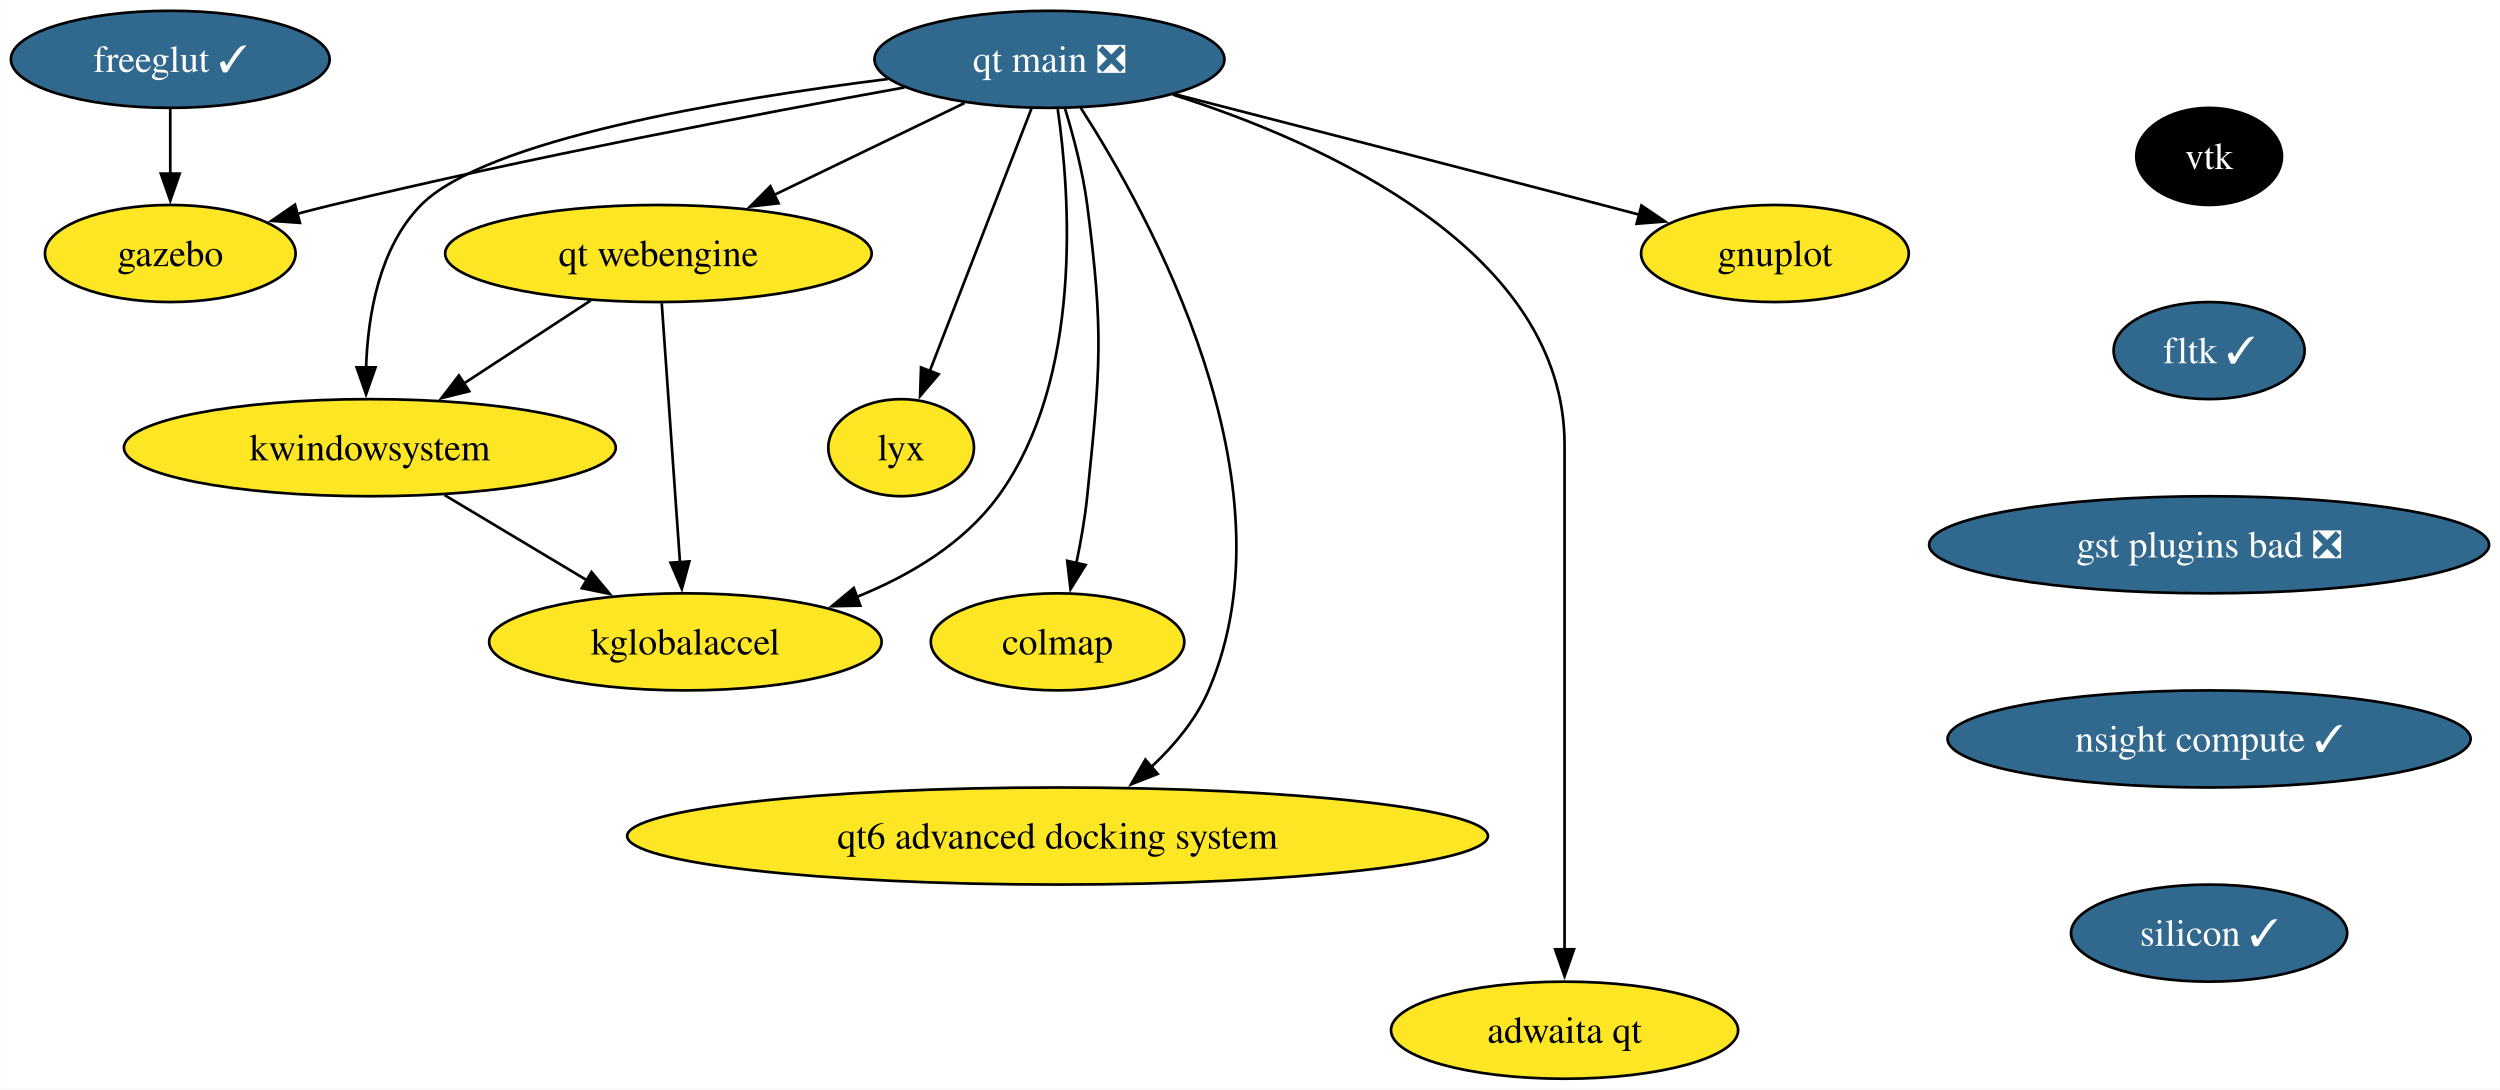
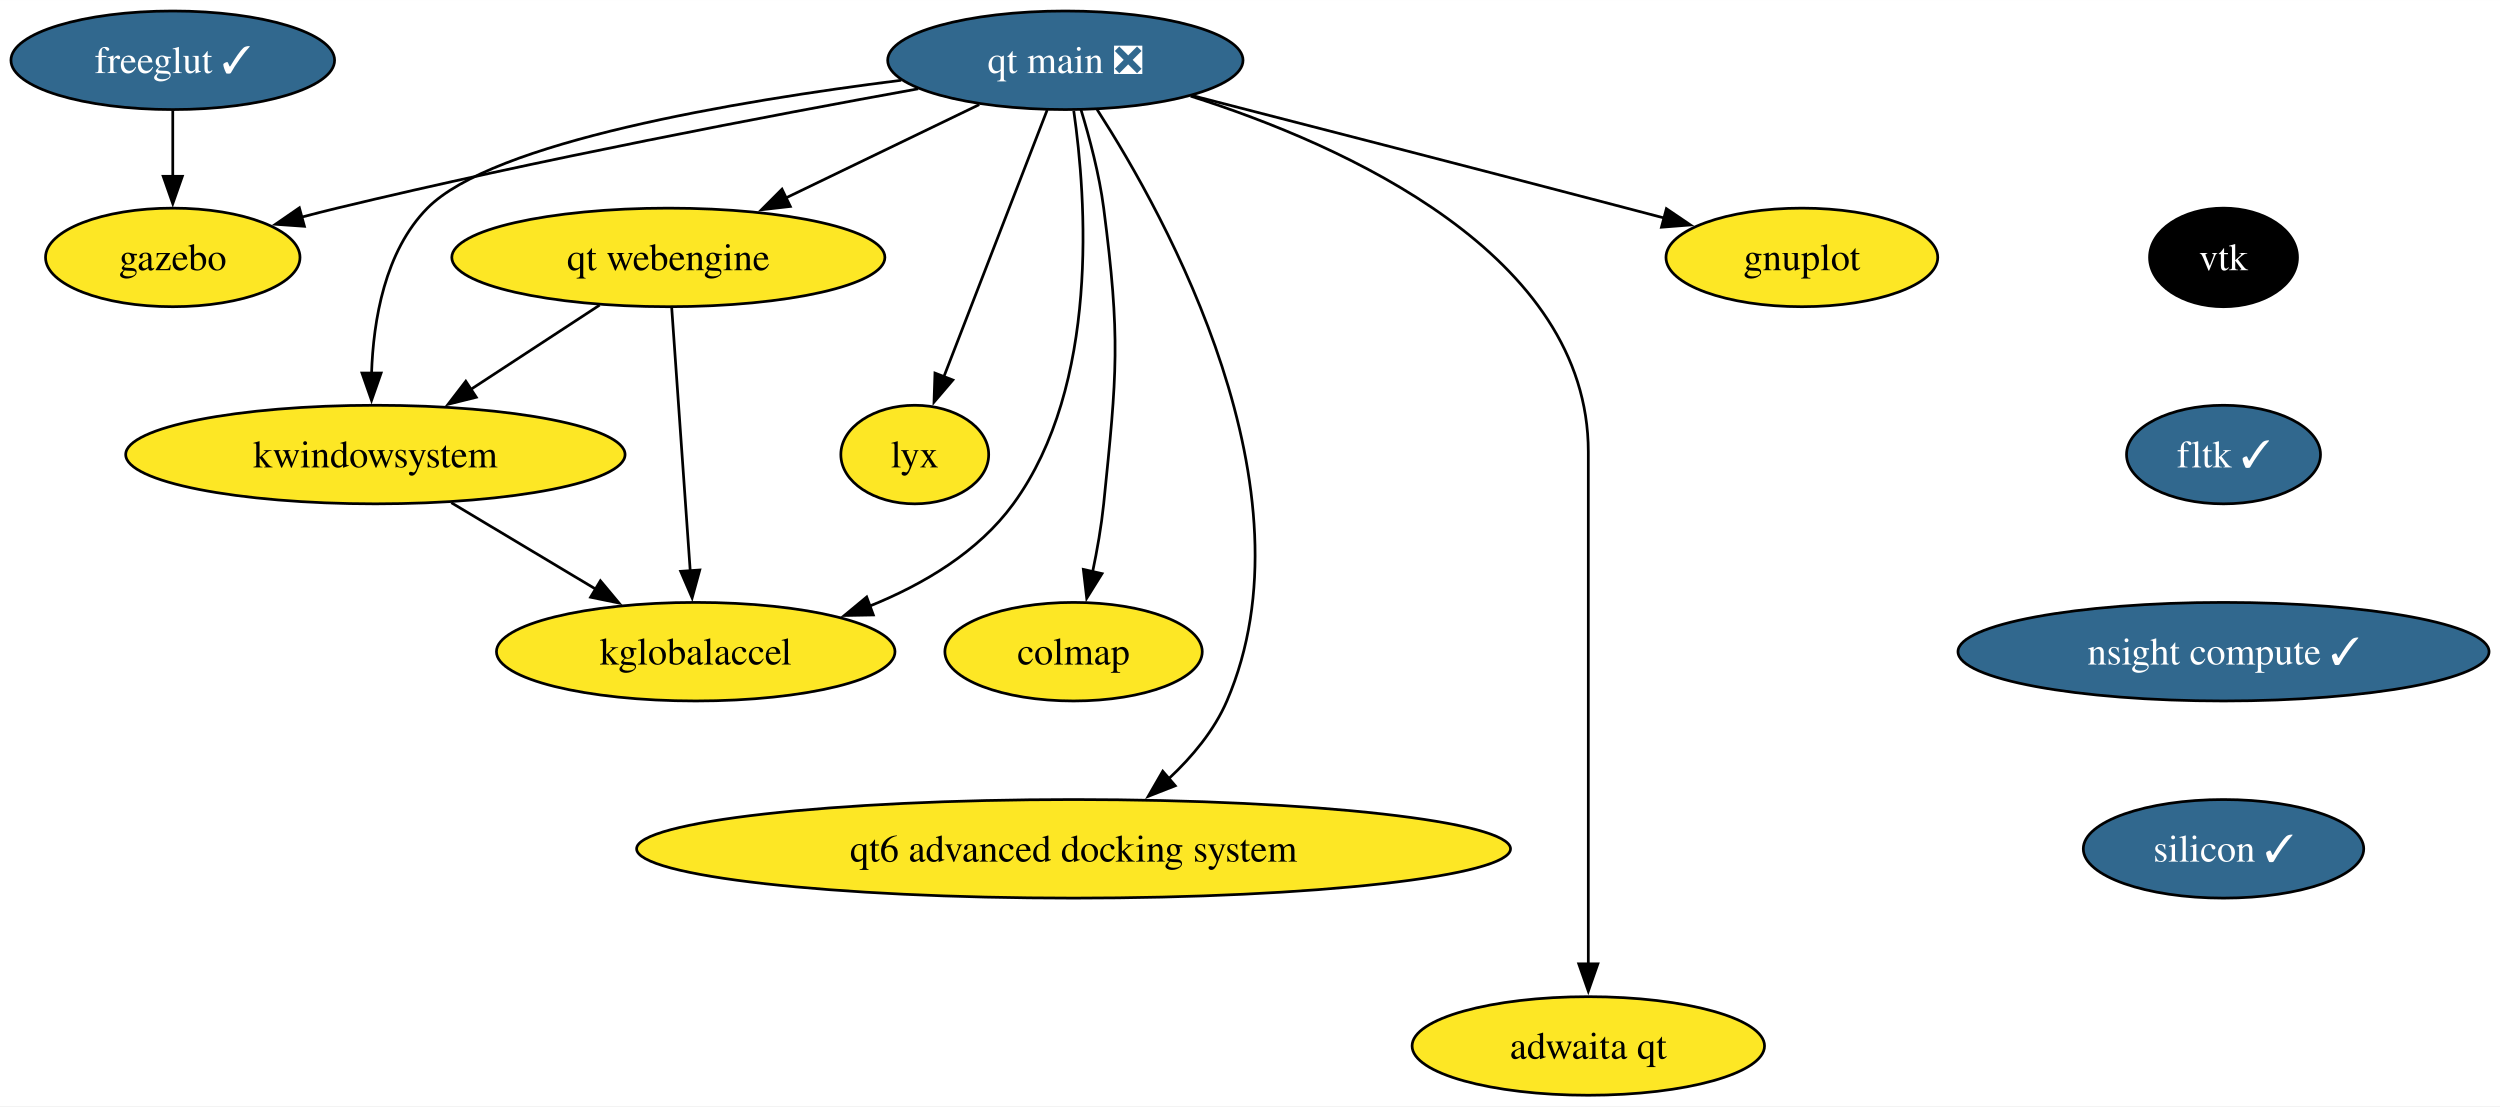
- <svg xmlns="http://www.w3.org/2000/svg" xmlns:xlink="http://www.w3.org/1999/xlink" width="927pt" height="404pt" viewBox="0.00 0.00 926.92 404.00">
+ <svg xmlns="http://www.w3.org/2000/svg" xmlns:xlink="http://www.w3.org/1999/xlink" width="913pt" height="404pt" viewBox="0.00 0.00 913.08 404.00">
  <g id="graph0" class="graph" transform="scale(1 1) rotate(0) translate(4 400)">
-     <polygon fill="white" stroke="none" points="-4,4 -4,-400 922.92,-400 922.92,4 -4,4" />
+     <polygon fill="white" stroke="none" points="-4,4 -4,-400 909.08,-400 909.08,4 -4,4" />
    <g id="node1" class="node">
      <g id="a_node1">
        <a xlink:href="https://github.com/conda-forge/gnuplot-feedstock" xlink:title="gnuplot">
          <ellipse fill="#fde725" stroke="black" cx="654.1" cy="-306" rx="49.63" ry="18" />
          <text text-anchor="middle" x="654.1" y="-301.32" font-family="Times,serif" font-size="14.00">gnuplot</text>
        </a>
      </g>
    </g>
    <g id="node2" class="node">
      <g id="a_node2">
        <a xlink:href="https://github.com/conda-forge/freeglut-feedstock/pull/38" xlink:title="freeglut ✓">
          <ellipse fill="#31688e" stroke="black" cx="59.1" cy="-378" rx="59.1" ry="18" />
          <text text-anchor="middle" x="59.1" y="-373.32" font-family="Times,serif" font-size="14.00" fill="white">freeglut ✓</text>
        </a>
      </g>
    </g>
    <g id="node3" class="node">
      <g id="a_node3">
        <a xlink:href="https://github.com/conda-forge/gazebo-feedstock" xlink:title="gazebo">
          <ellipse fill="#fde725" stroke="black" cx="59.1" cy="-306" rx="46.47" ry="18" />
          <text text-anchor="middle" x="59.1" y="-301.32" font-family="Times,serif" font-size="14.00">gazebo</text>
        </a>
      </g>
    </g>
    <g id="edge1" class="edge">
      <path fill="none" stroke="black" d="M59.1,-359.7C59.1,-352.41 59.1,-343.73 59.1,-335.54" />
      <polygon fill="black" stroke="black" points="62.6,-335.62 59.1,-325.62 55.6,-335.62 62.6,-335.62" />
    </g>
    <g id="node4" class="node">
      <g id="a_node4">
        <a xlink:href="https://github.com/conda-forge/vtk-feedstock" xlink:title="vtk">
-           <ellipse fill="#000000" stroke="black" cx="815.1" cy="-342" rx="27.01" ry="18" />
-           <text text-anchor="middle" x="815.1" y="-337.32" font-family="Times,serif" font-size="14.00" fill="white">vtk</text>
+           <ellipse fill="#000000" stroke="black" cx="808.1" cy="-306" rx="27.01" ry="18" />
+           <text text-anchor="middle" x="808.1" y="-301.32" font-family="Times,serif" font-size="14.00" fill="white">vtk</text>
        </a>
      </g>
    </g>
    <g id="node5" class="node">
      <g id="a_node5">
        <a xlink:href="https://github.com/conda-forge/fltk-feedstock/pull/26" xlink:title="fltk ✓">
-           <ellipse fill="#31688e" stroke="black" cx="815.1" cy="-270" rx="35.42" ry="18" />
-           <text text-anchor="middle" x="815.1" y="-265.32" font-family="Times,serif" font-size="14.00" fill="white">fltk ✓</text>
+           <ellipse fill="#31688e" stroke="black" cx="808.1" cy="-234" rx="35.42" ry="18" />
+           <text text-anchor="middle" x="808.1" y="-229.32" font-family="Times,serif" font-size="14.00" fill="white">fltk ✓</text>
        </a>
      </g>
    </g>
    <g id="node6" class="node">
      <g id="a_node6">
-         <a xlink:href="https://github.com/conda-forge/gst-plugins-bad-feedstock/pull/65" xlink:title="gst plugins bad ❎">
-           <ellipse fill="#31688e" stroke="black" cx="815.1" cy="-198" rx="103.82" ry="18" />
-           <text text-anchor="middle" x="815.1" y="-193.32" font-family="Times,serif" font-size="14.00" fill="white">gst plugins bad ❎</text>
+         <a xlink:href="https://github.com/conda-forge/nsight-compute-feedstock/pull/27" xlink:title="nsight compute ✓">
+           <ellipse fill="#31688e" stroke="black" cx="808.1" cy="-162" rx="96.98" ry="18" />
+           <text text-anchor="middle" x="808.1" y="-157.32" font-family="Times,serif" font-size="14.00" fill="white">nsight compute ✓</text>
        </a>
      </g>
    </g>
-     <g id="node10" class="node">
-       <g id="a_node10">
-         <a xlink:href="https://github.com/conda-forge/nsight-compute-feedstock/pull/27" xlink:title="nsight compute ✓">
-           <ellipse fill="#31688e" stroke="black" cx="815.1" cy="-126" rx="96.98" ry="18" />
-           <text text-anchor="middle" x="815.1" y="-121.33" font-family="Times,serif" font-size="14.00" fill="white">nsight compute ✓</text>
+     <g id="node15" class="node">
+       <g id="a_node15">
+         <a xlink:href="https://github.com/conda-forge/silicon-feedstock/pull/1" xlink:title="silicon ✓">
+           <ellipse fill="#31688e" stroke="black" cx="808.1" cy="-90" rx="51.21" ry="18" />
+           <text text-anchor="middle" x="808.1" y="-85.33" font-family="Times,serif" font-size="14.00" fill="white">silicon ✓</text>
        </a>
      </g>
    </g>
    <g id="node7" class="node">
      <g id="a_node7">
        <a xlink:href="https://github.com/conda-forge/kwindowsystem-feedstock" xlink:title="kwindowsystem">
          <ellipse fill="#fde725" stroke="black" cx="133.1" cy="-234" rx="91.19" ry="18" />
          <text text-anchor="middle" x="133.1" y="-229.32" font-family="Times,serif" font-size="14.00">kwindowsystem</text>
        </a>
      </g>
    </g>
    <g id="node8" class="node">
      <g id="a_node8">
        <a xlink:href="https://github.com/conda-forge/kglobalaccel-feedstock" xlink:title="kglobalaccel">
          <ellipse fill="#fde725" stroke="black" cx="250.1" cy="-162" rx="72.78" ry="18" />
          <text text-anchor="middle" x="250.1" y="-157.32" font-family="Times,serif" font-size="14.00">kglobalaccel</text>
        </a>
      </g>
    </g>
    <g id="edge4" class="edge">
      <path fill="none" stroke="black" d="M160.83,-216.41C176.65,-206.95 196.66,-194.97 213.72,-184.76" />
      <polygon fill="black" stroke="black" points="215.29,-187.9 222.08,-179.77 211.7,-181.9 215.29,-187.9" />
    </g>
    <g id="node9" class="node">
      <g id="a_node9">
        <a xlink:href="https://github.com/conda-forge/lyx-feedstock" xlink:title="lyx">
          <ellipse fill="#fde725" stroke="black" cx="330.1" cy="-234" rx="27" ry="18" />
          <text text-anchor="middle" x="330.1" y="-229.32" font-family="Times,serif" font-size="14.00">lyx</text>
        </a>
      </g>
    </g>
-     <g id="node16" class="node">
-       <g id="a_node16">
-         <a xlink:href="https://github.com/conda-forge/silicon-feedstock/pull/1" xlink:title="silicon ✓">
-           <ellipse fill="#31688e" stroke="black" cx="815.1" cy="-54" rx="51.21" ry="18" />
-           <text text-anchor="middle" x="815.1" y="-49.33" font-family="Times,serif" font-size="14.00" fill="white">silicon ✓</text>
-         </a>
-       </g>
-     </g>
-     <g id="node11" class="node">
-       <g id="a_node11">
+     <g id="node10" class="node">
+       <g id="a_node10">
        <a xlink:href="https://github.com/conda-forge/colmap-feedstock" xlink:title="colmap">
          <ellipse fill="#fde725" stroke="black" cx="388.1" cy="-162" rx="47" ry="18" />
          <text text-anchor="middle" x="388.1" y="-157.32" font-family="Times,serif" font-size="14.00">colmap</text>
        </a>
      </g>
    </g>
-     <g id="node12" class="node">
-       <g id="a_node12">
+     <g id="node11" class="node">
+       <g id="a_node11">
        <a xlink:href="https://github.com/conda-forge/qt-main-feedstock/pull/269" xlink:title="qt main ❎">
          <ellipse fill="#31688e" stroke="black" cx="385.1" cy="-378" rx="64.89" ry="18" />
          <text text-anchor="middle" x="385.1" y="-373.32" font-family="Times,serif" font-size="14.00" fill="white">qt main ❎</text>
        </a>
      </g>
    </g>
-     <g id="edge6" class="edge">
+     <g id="edge5" class="edge">
      <path fill="none" stroke="black" d="M431.53,-365.09C473.1,-354.4 535.7,-338.26 590.1,-324 594.61,-322.82 599.29,-321.59 603.97,-320.35" />
      <polygon fill="black" stroke="black" points="604.62,-323.8 613.39,-317.86 602.82,-317.03 604.62,-323.8" />
    </g>
-     <g id="edge7" class="edge">
+     <g id="edge6" class="edge">
      <path fill="none" stroke="black" d="M331.33,-367.58C277.41,-357.83 192.12,-341.59 119.1,-324 114.84,-322.97 110.43,-321.85 106.02,-320.68" />
      <polygon fill="black" stroke="black" points="107.18,-317.37 96.61,-318.11 105.34,-324.12 107.18,-317.37" />
    </g>
-     <g id="edge8" class="edge">
+     <g id="edge7" class="edge">
      <path fill="none" stroke="black" d="M325.15,-370.7C264.36,-363.06 175.92,-348.14 152.1,-324 136.57,-308.26 132.34,-283.13 131.7,-263.58" />
      <polygon fill="black" stroke="black" points="135.2,-263.78 131.7,-253.78 128.2,-263.78 135.2,-263.78" />
    </g>
-     <g id="edge9" class="edge">
+     <g id="edge8" class="edge">
      <path fill="none" stroke="black" d="M388.17,-359.53C392.76,-327.68 397.77,-259.44 366.1,-216 353.33,-198.48 333.36,-186.61 313.57,-178.63" />
      <polygon fill="black" stroke="black" points="314.97,-175.42 304.38,-175.22 312.54,-181.98 314.97,-175.42" />
    </g>
-     <g id="edge10" class="edge">
+     <g id="edge9" class="edge">
      <path fill="none" stroke="black" d="M378.47,-359.87C369.08,-335.65 351.84,-291.12 340.68,-262.31" />
      <polygon fill="black" stroke="black" points="344.01,-261.22 337.13,-253.16 337.48,-263.75 344.01,-261.22" />
    </g>
-     <g id="edge11" class="edge">
+     <g id="edge10" class="edge">
      <path fill="none" stroke="black" d="M390.78,-360.04C393.92,-349.74 397.51,-336.27 399.1,-324 405.28,-276.4 404,-263.75 399.1,-216 398.26,-207.83 396.72,-199.07 395.04,-191.07" />
      <polygon fill="black" stroke="black" points="398.5,-190.51 392.9,-181.52 391.67,-192.05 398.5,-190.51" />
    </g>
-     <g id="node13" class="node">
-       <g id="a_node13">
+     <g id="node12" class="node">
+       <g id="a_node12">
        <a xlink:href="https://github.com/conda-forge/qt-webengine-feedstock" xlink:title="qt webengine">
          <ellipse fill="#fde725" stroke="black" cx="240.1" cy="-306" rx="79.09" ry="18" />
          <text text-anchor="middle" x="240.1" y="-301.32" font-family="Times,serif" font-size="14.00">qt webengine</text>
        </a>
      </g>
    </g>
-     <g id="edge12" class="edge">
+     <g id="edge11" class="edge">
      <path fill="none" stroke="black" d="M353.64,-361.81C333,-351.85 305.75,-338.69 283.12,-327.77" />
      <polygon fill="black" stroke="black" points="284.65,-324.62 274.12,-323.42 281.61,-330.92 284.65,-324.62" />
    </g>
-     <g id="node14" class="node">
-       <g id="a_node14">
+     <g id="node13" class="node">
+       <g id="a_node13">
        <a xlink:href="https://github.com/conda-forge/qt6-advanced-docking-system-feedstock" xlink:title="qt6 advanced docking system">
          <ellipse fill="#fde725" stroke="black" cx="388.1" cy="-90" rx="159.59" ry="18" />
          <text text-anchor="middle" x="388.1" y="-85.33" font-family="Times,serif" font-size="14.00">qt6 advanced docking system</text>
        </a>
      </g>
    </g>
-     <g id="edge13" class="edge">
+     <g id="edge12" class="edge">
      <path fill="none" stroke="black" d="M396.69,-360.02C421.98,-320.74 477.26,-221.04 444.1,-144 439.46,-133.21 431.42,-123.59 422.86,-115.61" />
      <polygon fill="black" stroke="black" points="425.24,-113.04 415.37,-109.17 420.67,-118.35 425.24,-113.04" />
    </g>
-     <g id="node15" class="node">
-       <g id="a_node15">
+     <g id="node14" class="node">
+       <g id="a_node14">
        <a xlink:href="https://github.com/conda-forge/adwaita-qt-feedstock" xlink:title="adwaita qt">
          <ellipse fill="#fde725" stroke="black" cx="576.1" cy="-18" rx="64.36" ry="18" />
          <text text-anchor="middle" x="576.1" y="-13.32" font-family="Times,serif" font-size="14.00">adwaita qt</text>
        </a>
      </g>
    </g>
-     <g id="edge14" class="edge">
+     <g id="edge13" class="edge">
      <path fill="none" stroke="black" d="M430.85,-364.91C487.36,-346.89 576.1,-307.1 576.1,-235 576.1,-235 576.1,-235 576.1,-161 576.1,-121.74 576.1,-76.38 576.1,-47.69" />
      <polygon fill="black" stroke="black" points="579.6,-48 576.1,-38 572.6,-48 579.6,-48" />
    </g>
-     <g id="edge15" class="edge">
+     <g id="edge14" class="edge">
      <path fill="none" stroke="black" d="M215.01,-288.59C200.9,-279.35 183.06,-267.68 167.64,-257.59" />
      <polygon fill="black" stroke="black" points="169.95,-254.93 159.67,-252.38 166.12,-260.78 169.95,-254.93" />
    </g>
-     <g id="edge16" class="edge">
+     <g id="edge15" class="edge">
      <path fill="none" stroke="black" d="M241.33,-287.59C243.02,-263.61 246.08,-220.14 248.1,-191.42" />
      <polygon fill="black" stroke="black" points="251.58,-191.84 248.79,-181.62 244.6,-191.35 251.58,-191.84" />
    </g>
  </g>
</svg>
